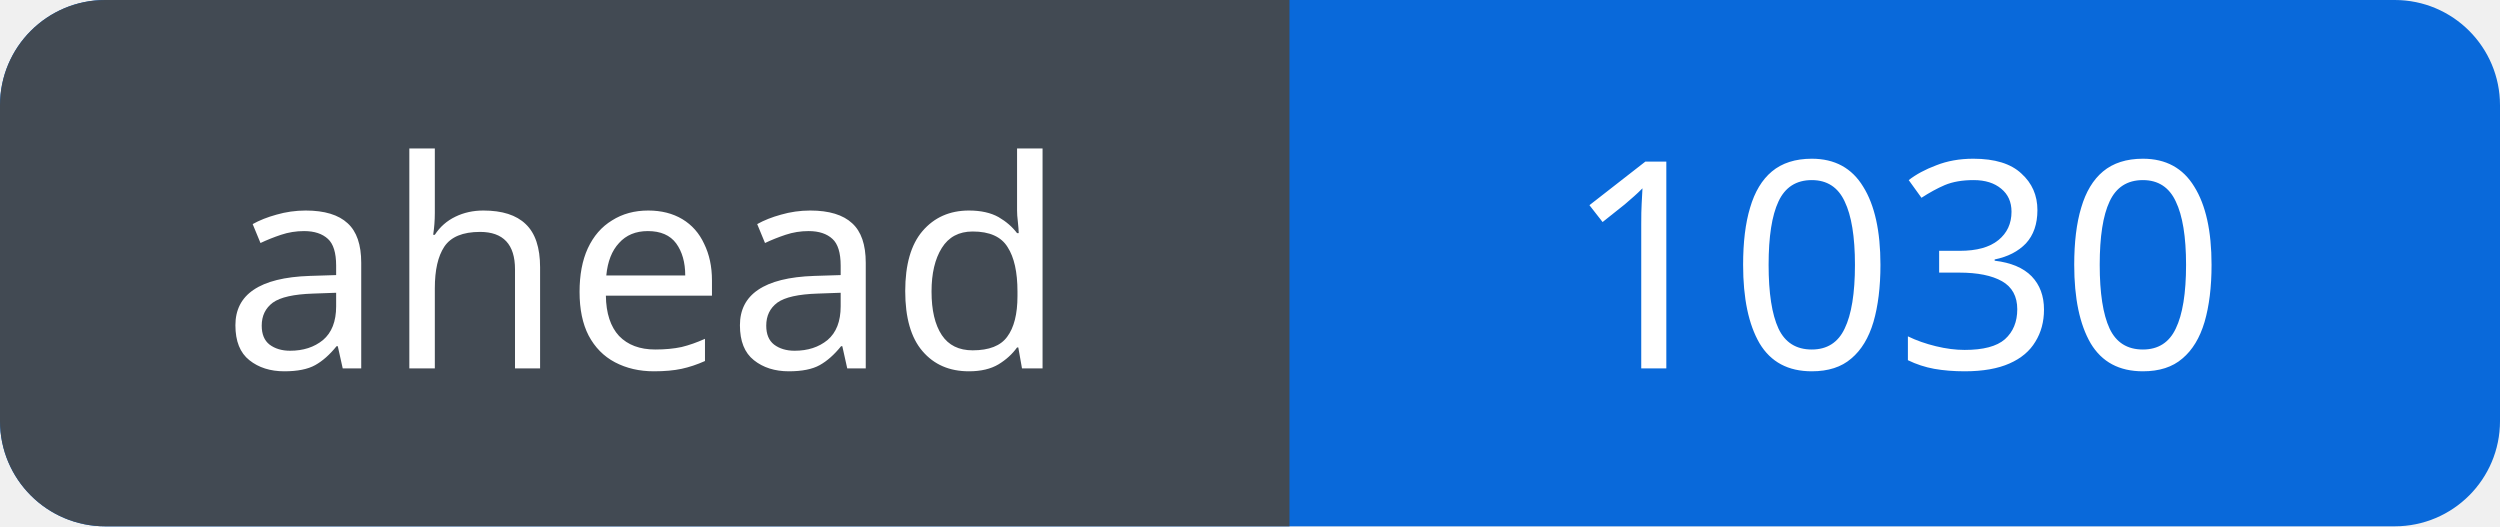
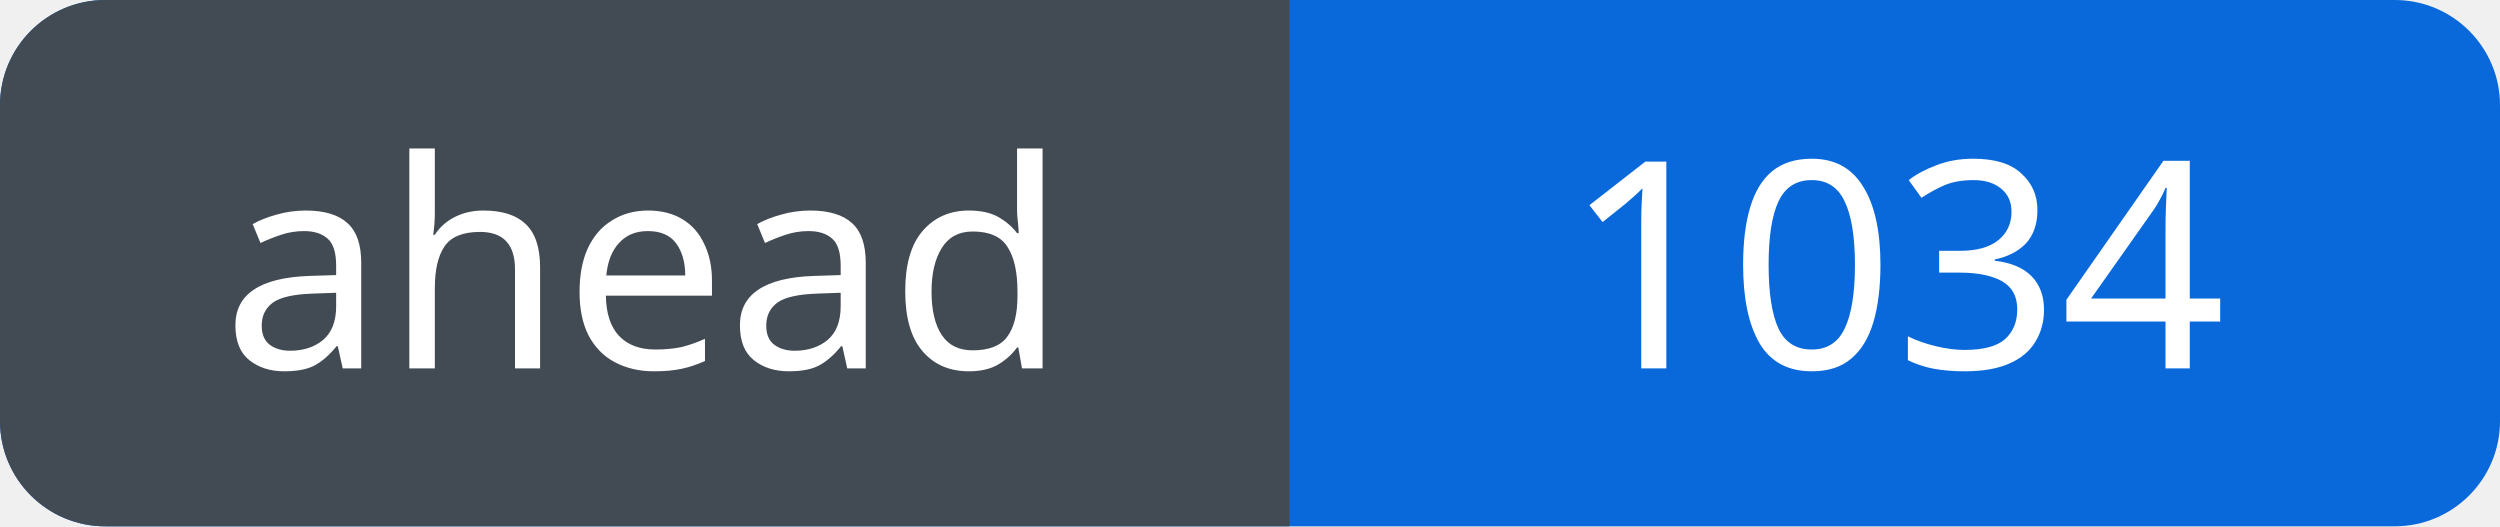
<svg xmlns="http://www.w3.org/2000/svg" width="95" height="20" viewBox="0 0 95 20" role="img" aria-labelledby="title">
  <defs>
    <clipPath id="badge">
      <rect width="95" height="20" rx="4" />
    </clipPath>
  </defs>
  <g clip-path="url(#badge)">
    <rect width="95" height="20" fill="#0969da" />
    <rect width="49" height="20" fill="#424a53" />
  </g>
  <g fill="#fff" font-family="Verdana, sans-serif" font-size="11" text-anchor="middle">
    <text x="24.5" y="14">ahead</text>
-     <text x="72.0" y="14">1030</text>
+     <text x="72.0" y="14">1034</text>
  </g>
</svg>
